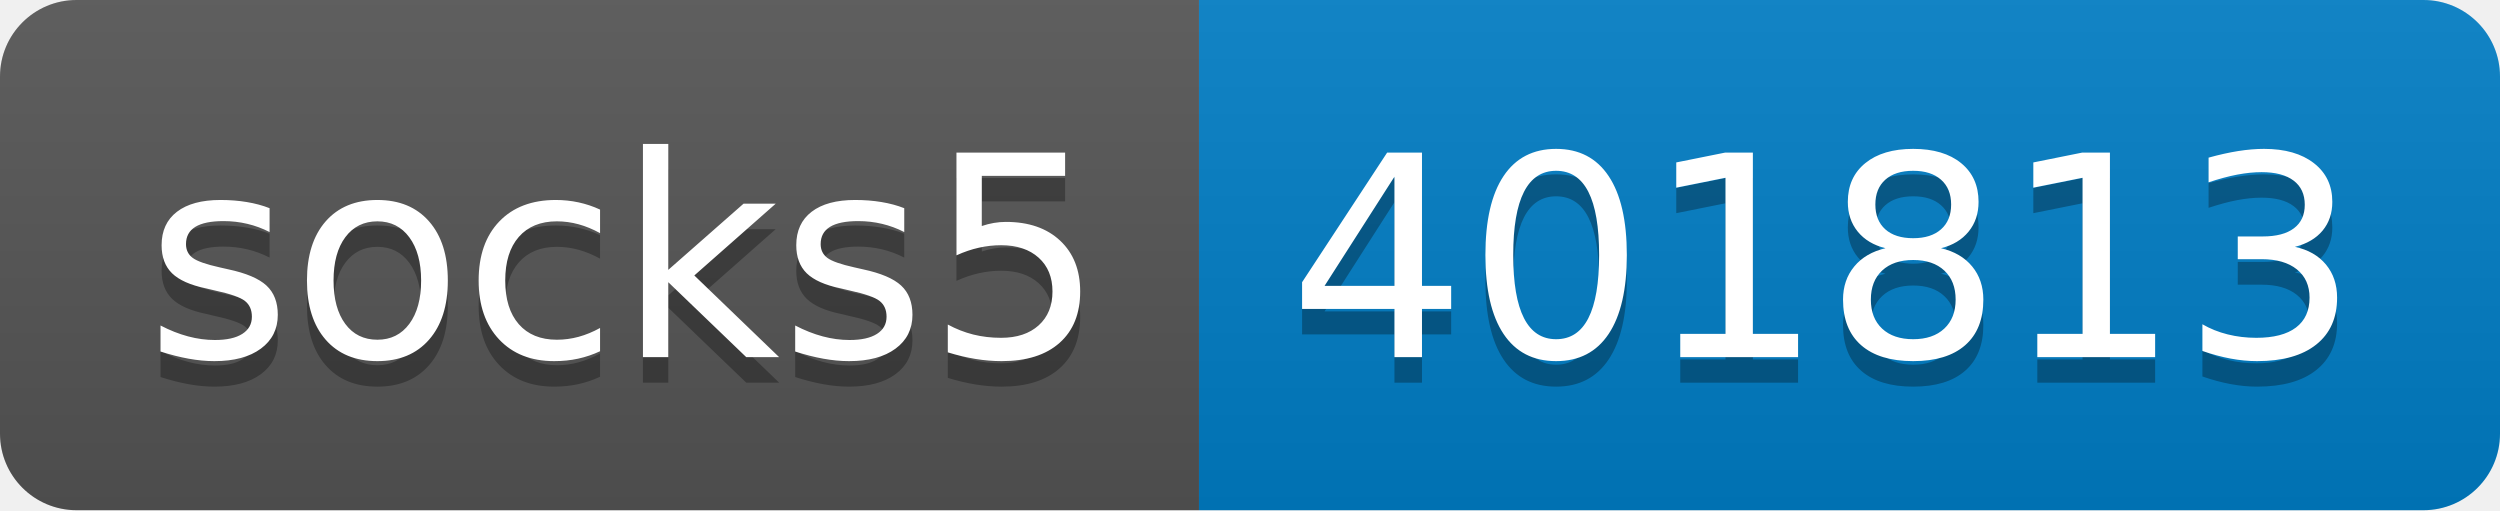
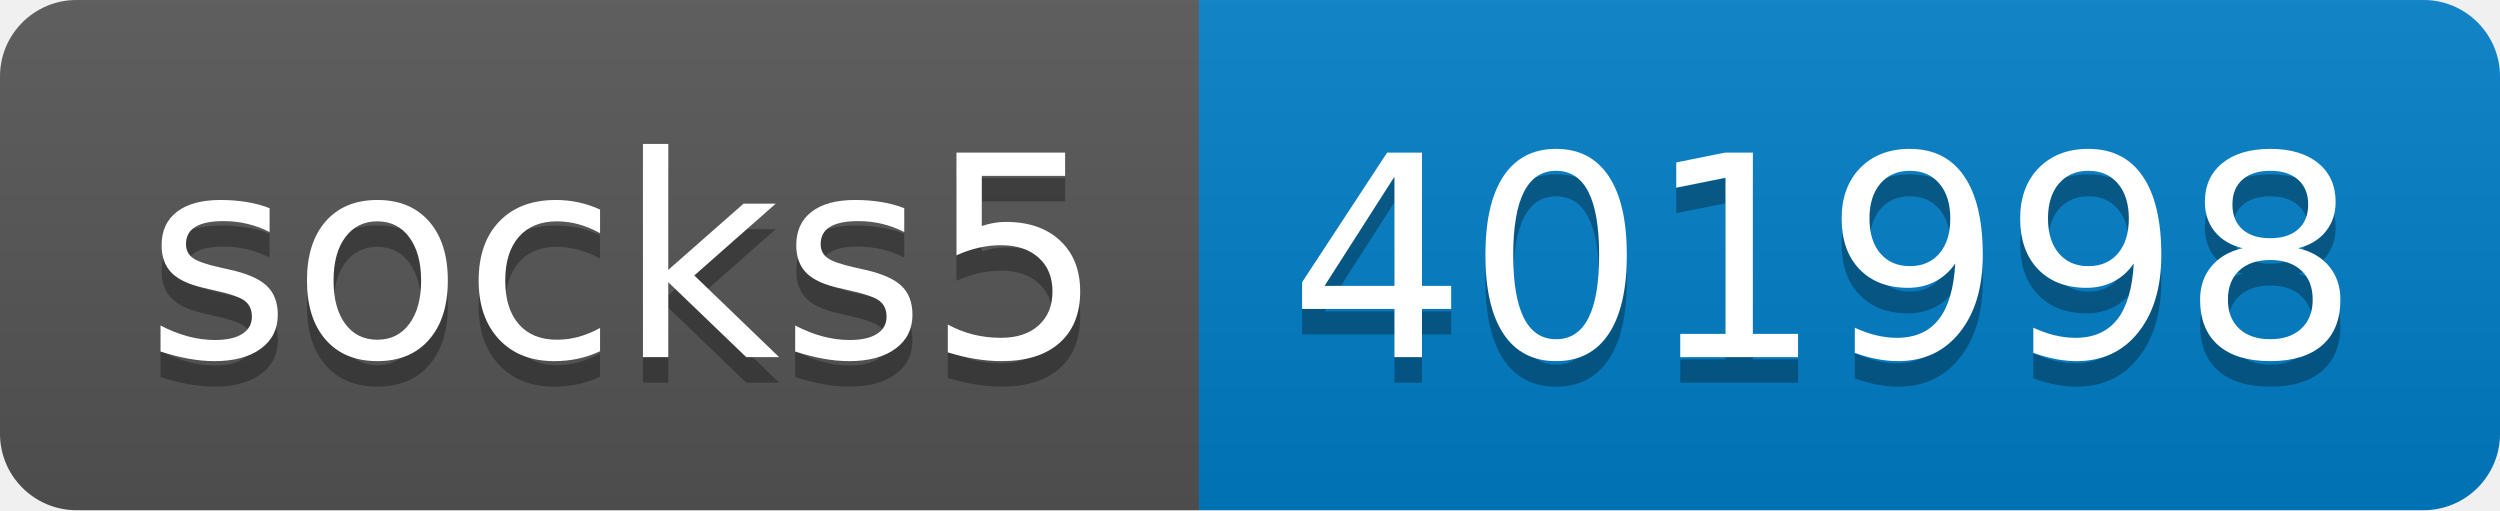
- <svg xmlns="http://www.w3.org/2000/svg" width="98" height="20" role="img" aria-label="socks5: 401813">
+ <svg xmlns="http://www.w3.org/2000/svg" width="98" height="20" role="img" aria-label="socks5: 401998">
  <linearGradient id="s" x2="0" y2="100%">
    <stop offset="0" stop-color="#bbb" stop-opacity=".1" />
    <stop offset="1" stop-opacity=".1" />
  </linearGradient>
  <clipPath id="r">
    <rect width="98" height="20" rx="3" fill="#fff" />
  </clipPath>
  <g clip-path="url(#r)">
    <rect width="47" height="20" fill="#555" />
    <rect x="47" width="51" height="20" fill="#007ec6" />
    <rect width="98" height="20" fill="url(#s)" />
  </g>
  <g fill="#fff" text-anchor="middle" font-family="Verdana,Geneva,DejaVu Sans,sans-serif" text-rendering="geometricPrecision" font-size="110">
    <text aria-hidden="true" x="245" y="150" fill="#010101" fill-opacity=".3" transform="scale(.1)" textLength="370">socks5</text>
    <text x="245" y="140" transform="scale(.1)" fill="#fff" textLength="370">socks5</text>
-     <text aria-hidden="true" x="715" y="150" fill="#010101" fill-opacity=".3" transform="scale(.1)" textLength="410">401813</text>
-     <text x="715" y="140" transform="scale(.1)" fill="#fff" textLength="410">401813</text>
+     <text aria-hidden="true" x="715" y="150" fill="#010101" fill-opacity=".3" transform="scale(.1)" textLength="410">401998</text>
+     <text x="715" y="140" transform="scale(.1)" fill="#fff" textLength="410">401998</text>
  </g>
</svg>
